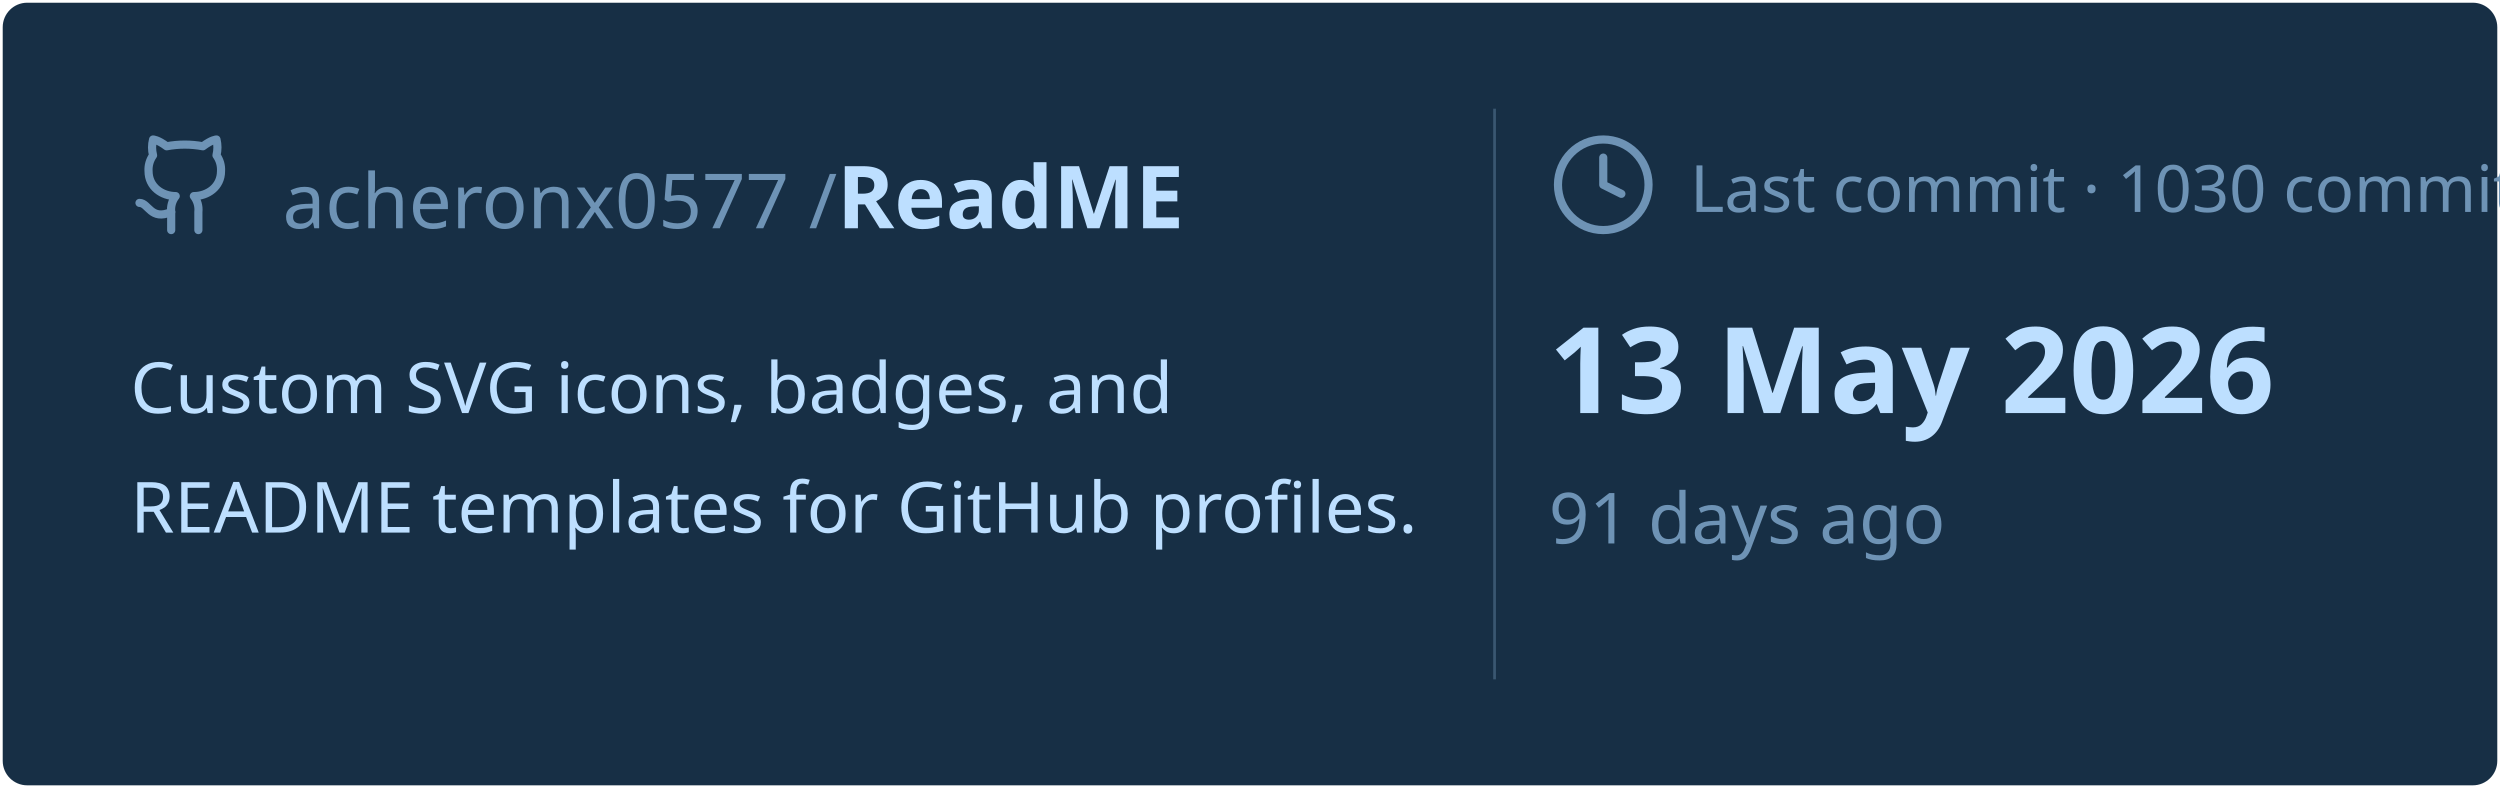
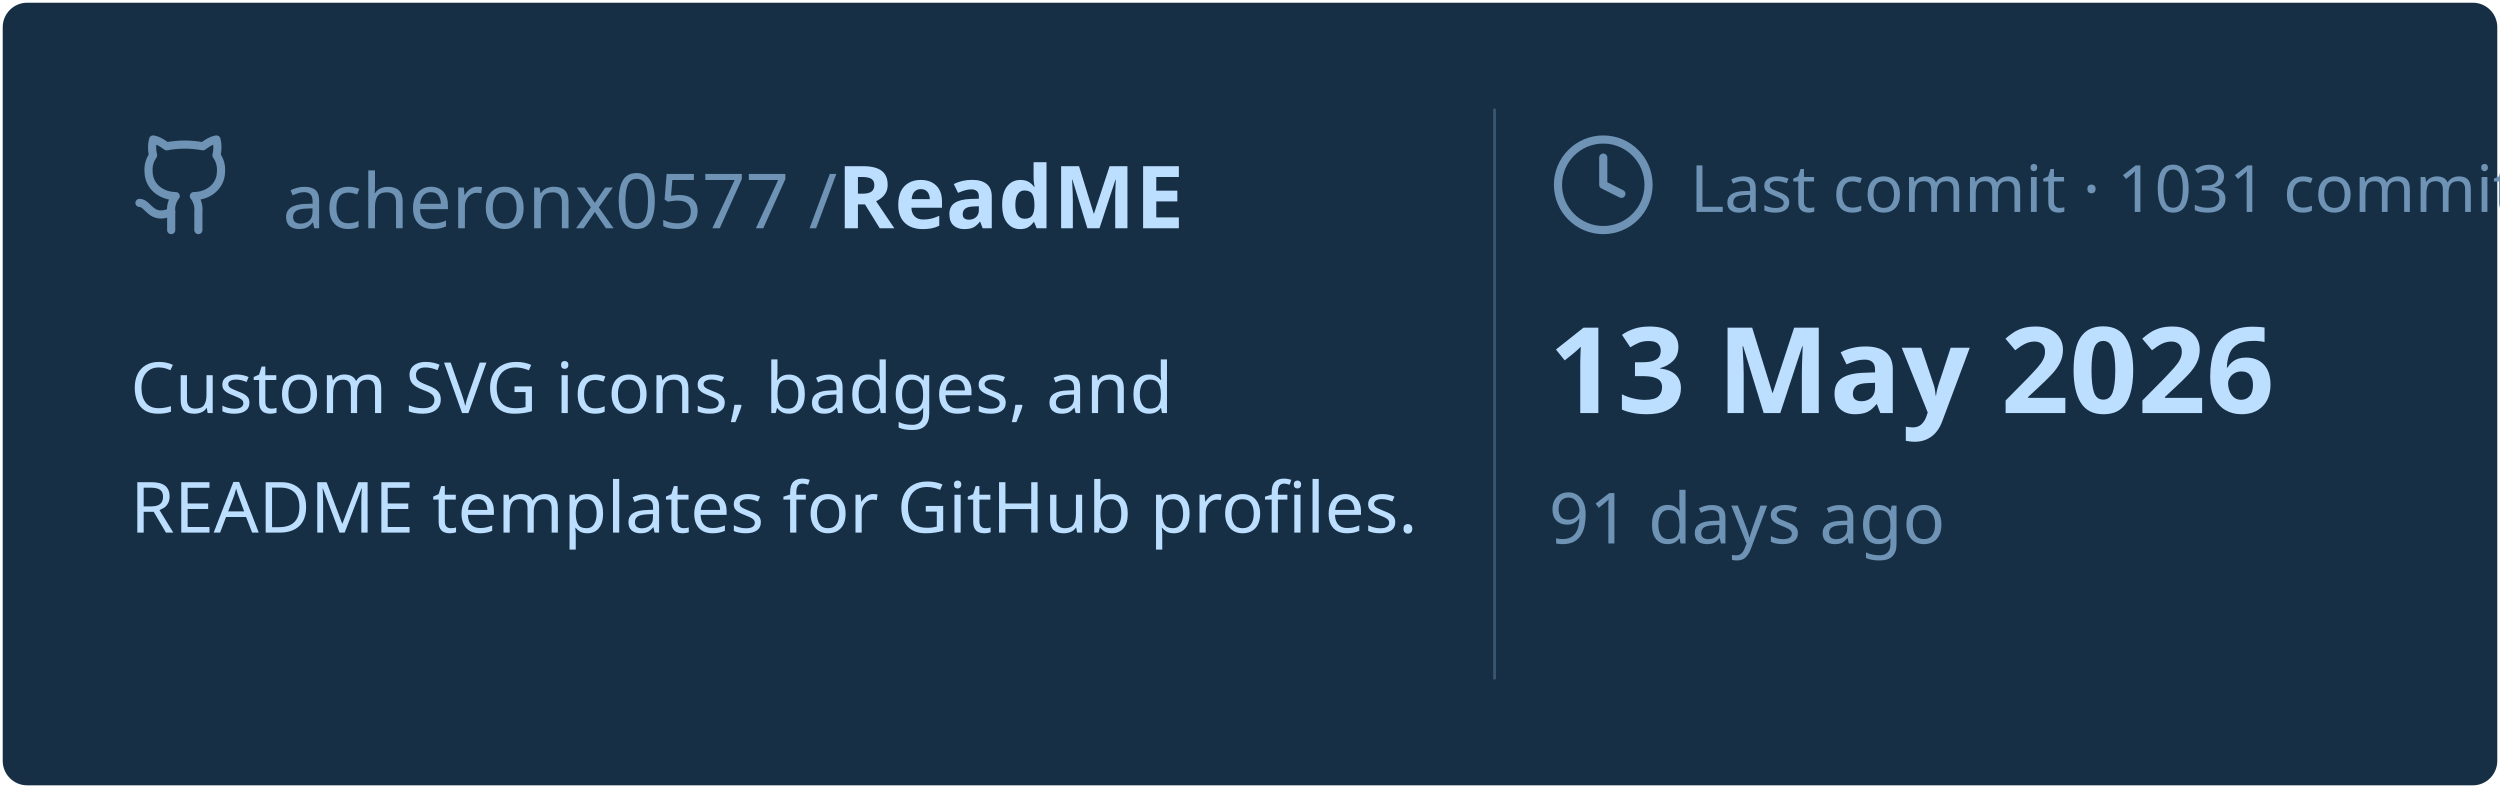
<svg xmlns="http://www.w3.org/2000/svg" viewBox="0 0 460 145" width="460px" height="145px">
  <rect stroke="#000000" stroke-opacity="0" fill="#172F45" rx="4.5" x="0.5" y="0.5" width="459" height="144" />
  <g transform="translate(24, 42)">
    <svg x="0" y="-18" width="20" height="20" viewBox="0 0 24 24" fill="none" stroke="#6E93B5" stroke-width="1.8" stroke-linecap="round" stroke-linejoin="round">
      <path d="M15 22v-4a4.8 4.8 0 0 0-1-3.5c3 0 6-2 6-5.5.08-1.25-.27-2.48-1-3.5.28-1.15.28-2.35 0-3.5 0 0-1 0-3 1.5-2.64-.5-5.36-.5-8 0C6 2 5 2 5 2c-.3 1.15-.3 2.35 0 3.5A5.403 5.403 0 0 0 4 9c0 3.5 3 5.5 6 5.5-.39.49-.68 1.05-.85 1.65-.17.6-.22 1.23-.15 1.85v4" />
      <path d="M9 18c-4.51 2-5-2-7-2" />
    </svg>
    <text x="28" y="0" font-family="&quot;Segoe UI&quot;, Ubuntu, sans-serif" font-size="14" font-weight="400" fill="#6E93B5">acheronx0577 /</text>
    <text x="130" y="0" font-family="&quot;Segoe UI&quot;, Ubuntu, sans-serif" font-size="16" font-weight="700" fill="#BDDFFF">ReadME</text>
  </g>
  <text x="24" y="76" font-family="&quot;Segoe UI&quot;, Ubuntu, sans-serif" font-size="13" font-weight="400" fill="#BDDFFF">Custom SVG icons, badges, and</text>
  <text x="24" y="98" font-family="&quot;Segoe UI&quot;, Ubuntu, sans-serif" font-size="13" font-weight="400" fill="#BDDFFF">README templates for GitHub profiles.</text>
  <line x1="275" y1="20" x2="275" y2="125" stroke="#6E93B5" stroke-width="0.5" stroke-opacity="0.4" />
  <svg x="285" y="24" width="20" height="20" viewBox="0 0 24 24" fill="none" stroke="#6E93B5" stroke-width="1.8" stroke-linecap="round" stroke-linejoin="round">
    <circle cx="12" cy="12" r="10" />
    <polyline points="12 6 12 12 16 14" />
  </svg>
-   <text x="311" y="39" font-family="&quot;Segoe UI&quot;, Ubuntu, sans-serif" font-size="12" font-weight="400" fill="#6E93B5">Last commit · 1030 commits</text>
+   <text x="311" y="39" font-family="&quot;Segoe UI&quot;, Ubuntu, sans-serif" font-size="12" font-weight="400" fill="#6E93B5">Last commit · 1031 commits</text>
  <text x="285" y="76" font-family="&quot;Segoe UI&quot;, Ubuntu, sans-serif" font-size="22" font-weight="700" fill="#BDDFFF">13 May 2026</text>
  <text x="285" y="100" font-family="&quot;Segoe UI&quot;, Ubuntu, sans-serif" font-size="13" font-weight="400" fill="#6E93B5">91 days ago</text>
</svg>
